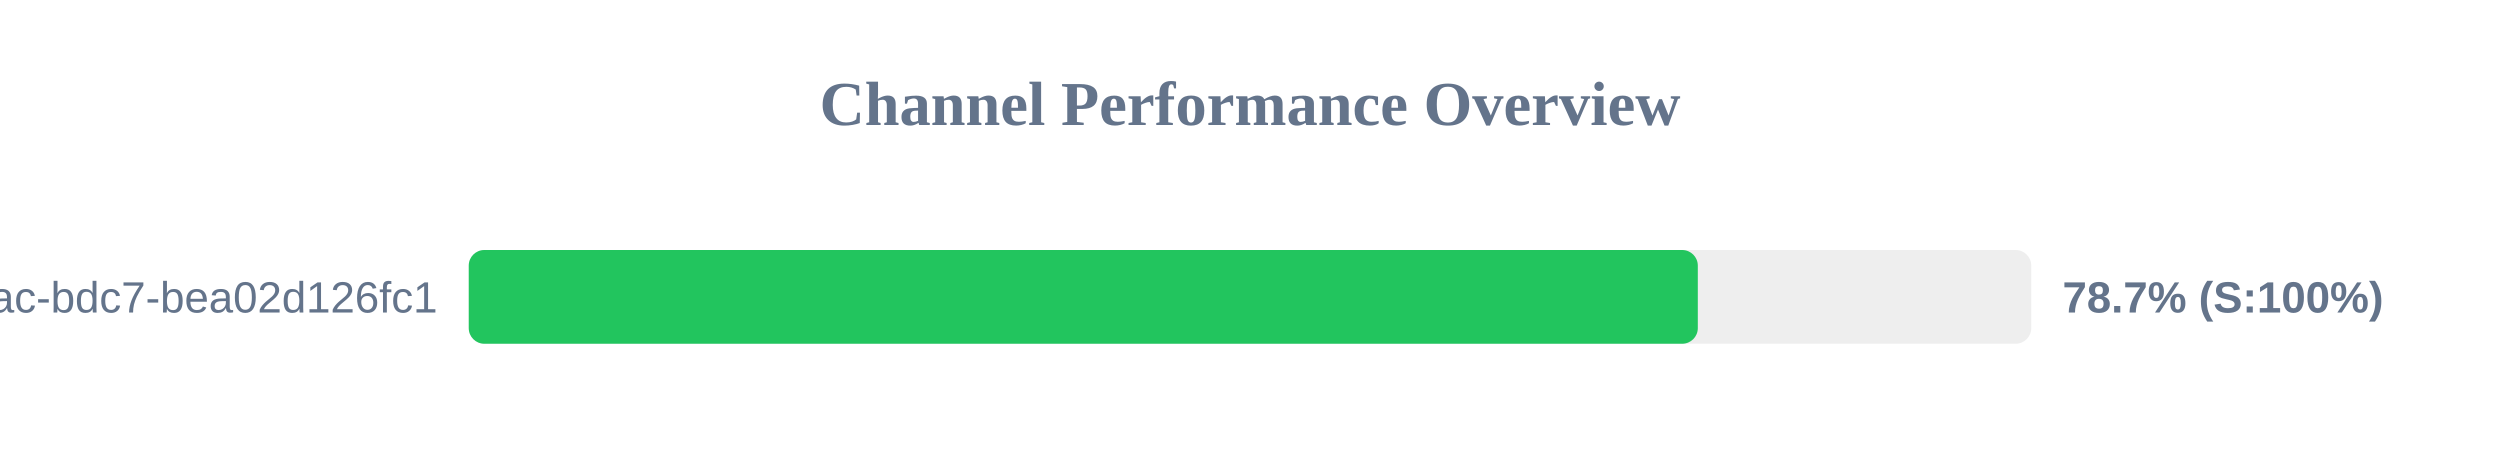
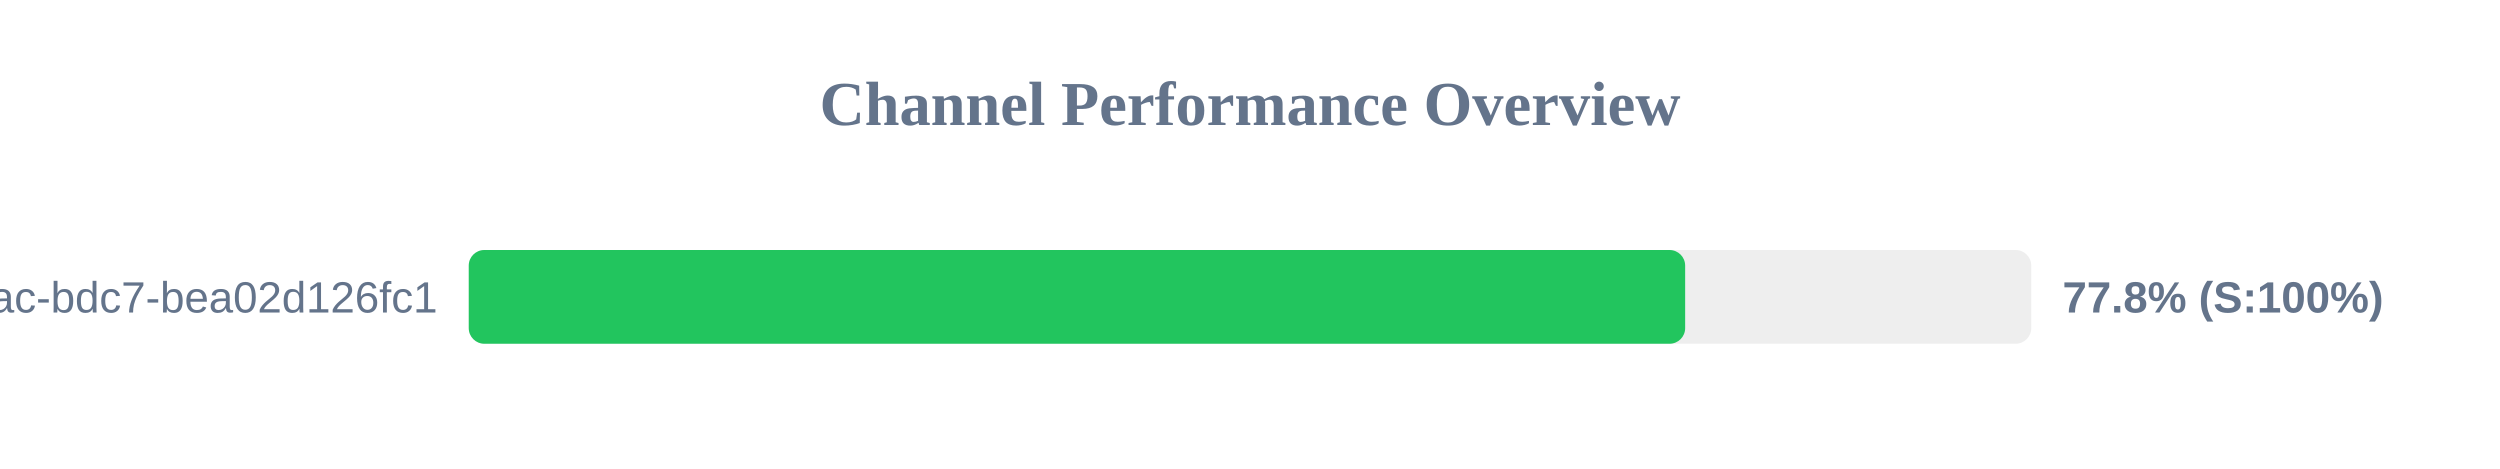
<svg xmlns="http://www.w3.org/2000/svg" width="800" height="150" version="1.1">
  <style>
        .row { font: 14px Arial; fill: #64748b; }
        .score { font: bold 14px Arial; fill: #64748b; }
    </style>
  <text x="400" y="40" text-anchor="middle" font-size="20px" font-weight="bold" fill="#64748b">Channel Performance Overview</text>
  <rect x="150" y="80" width="500" height="30" fill="#eee" rx="5" />
-   <rect x="150" y="80" width="393.3" height="30" fill="#22c55e" rx="5" />
+   <rect x="150" y="80" width="389.25" height="30" fill="#22c55e" rx="5" />
  <text x="140" y="100" text-anchor="end" class="row">?uuid=e31ad3e6-e341-42ac-bdc7-bea02d126fc1</text>
-   <text x="660" y="100" text-anchor="start" class="score">78.7% (S:100%)</text>
+   <text x="660" y="100" text-anchor="start" class="score">77.8% (S:100%)</text>
</svg>
